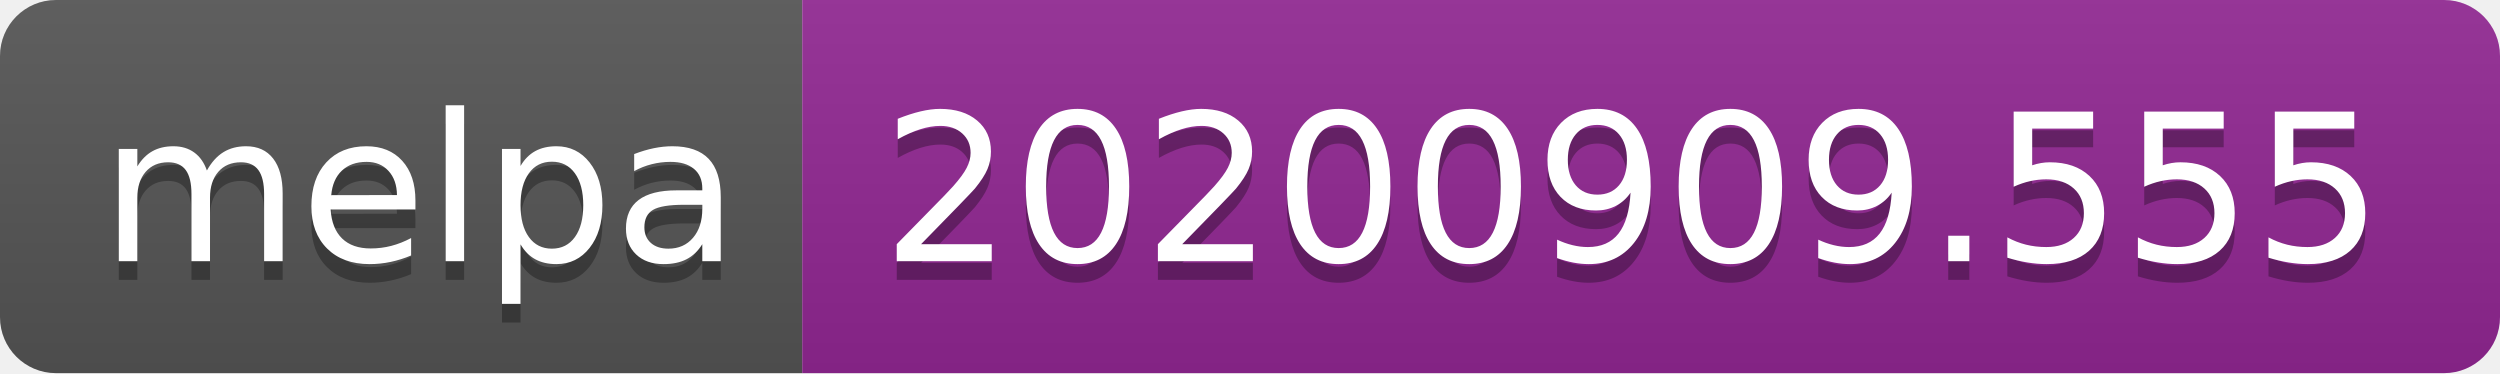
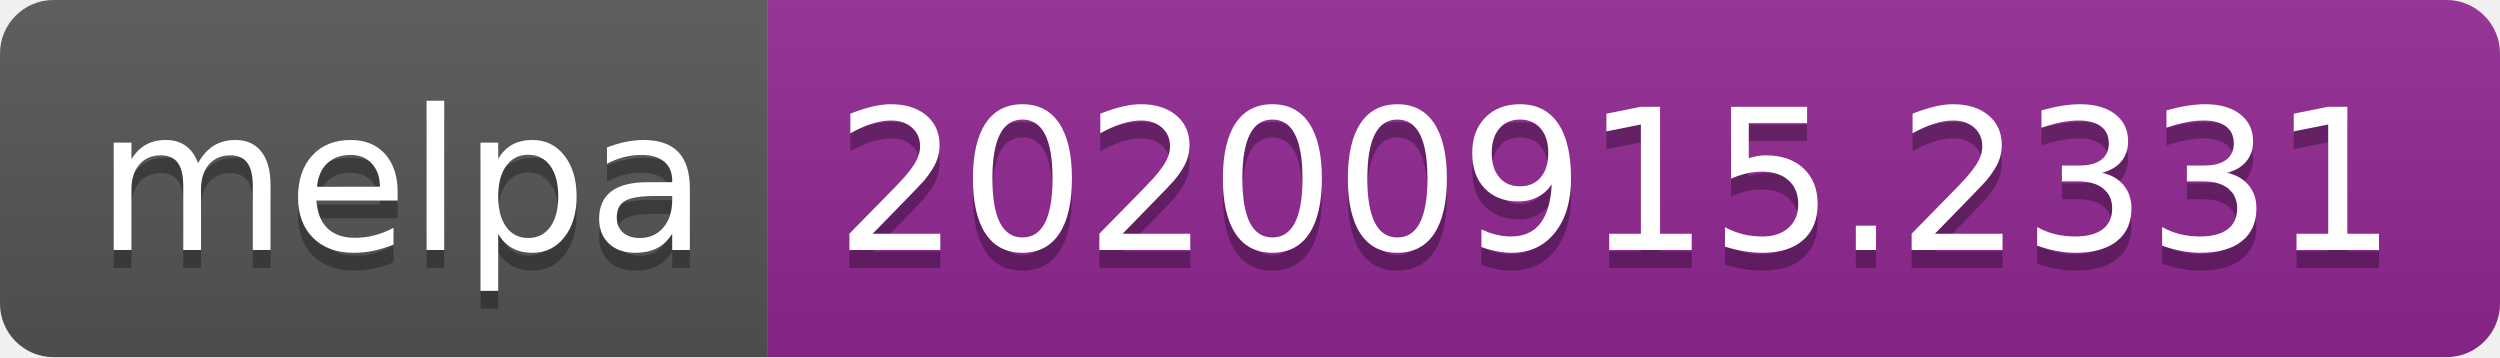
- <svg xmlns="http://www.w3.org/2000/svg" width="134" height="20" role="img" aria-label="melpa: 20200909.555">
+ <svg xmlns="http://www.w3.org/2000/svg" width="140" height="20" role="img" aria-label="melpa: 20200915.2331">
  <linearGradient id="s" x2="0" y2="100%">
    <stop offset="0" stop-color="#bbb" stop-opacity=".1" />
    <stop offset="1" stop-opacity=".1" />
  </linearGradient>
  <clipPath id="r">
-     <rect width="134" height="20" rx="3" fill="#fff" />
+     <rect width="140" height="20" rx="3" fill="#fff" />
  </clipPath>
  <g clip-path="url(#r)">
    <rect width="43" height="20" fill="#555" />
-     <rect x="43" width="91" height="20" fill="#922793" />
-     <rect width="134" height="20" fill="url(#s)" />
+     <rect x="43" width="97" height="20" fill="#922793" />
+     <rect width="140" height="20" fill="url(#s)" />
  </g>
  <g fill="#fff" text-anchor="middle" font-family="Verdana,Geneva,DejaVu Sans,sans-serif" text-rendering="geometricPrecision" font-size="110">
    <text aria-hidden="true" x="225" y="150" fill="#010101" fill-opacity=".3" transform="scale(.1)" textLength="330">melpa</text>
    <text x="225" y="140" transform="scale(.1)" fill="#fff" textLength="330">melpa</text>
-     <text aria-hidden="true" x="875" y="150" fill="#010101" fill-opacity=".3" transform="scale(.1)" textLength="810">20200909.555</text>
-     <text x="875" y="140" transform="scale(.1)" fill="#fff" textLength="810">20200909.555</text>
+     <text aria-hidden="true" x="905" y="150" fill="#010101" fill-opacity=".3" transform="scale(.1)" textLength="870">20200915.2331</text>
+     <text x="905" y="140" transform="scale(.1)" fill="#fff" textLength="870">20200915.2331</text>
  </g>
</svg>
